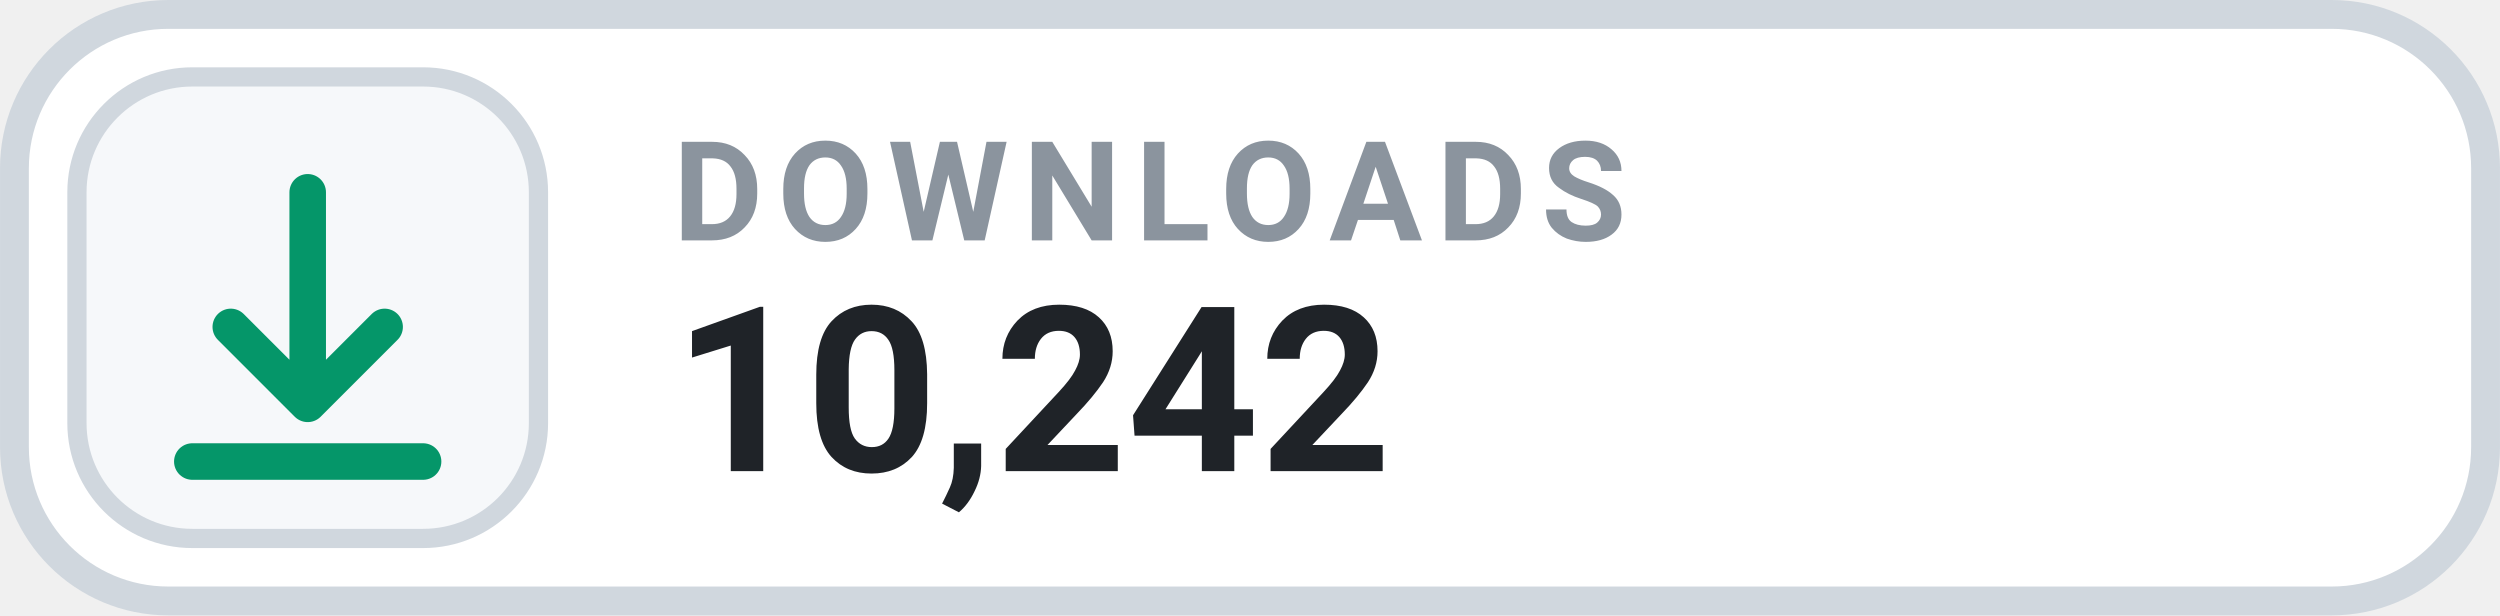
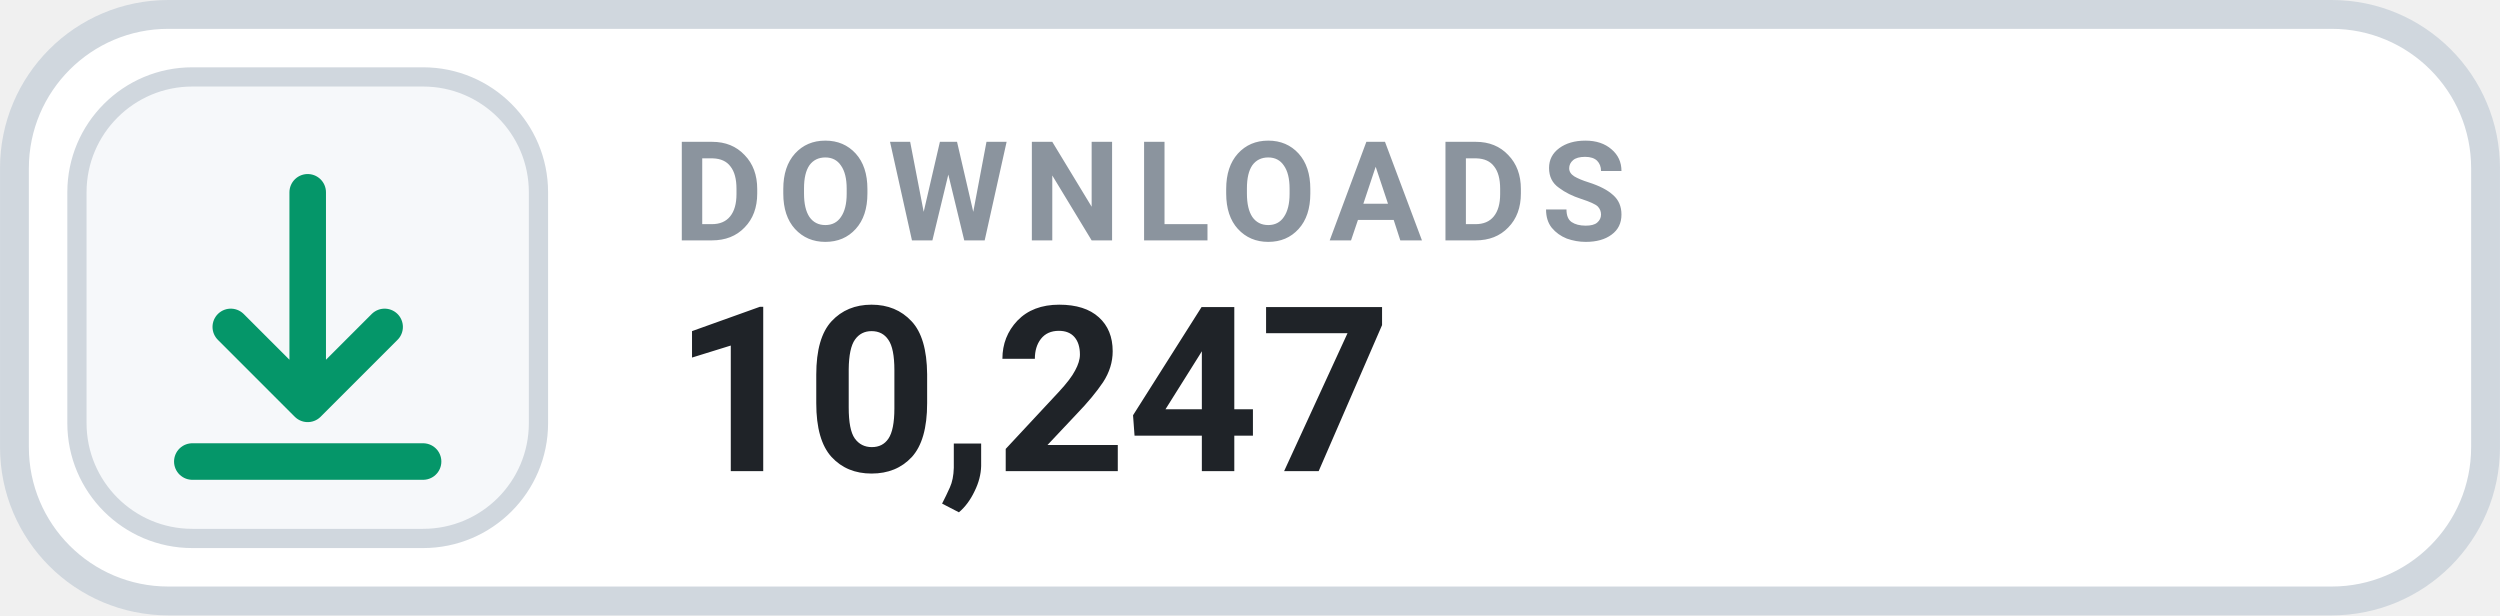
- <svg xmlns="http://www.w3.org/2000/svg" width="126" height="31.015" viewBox="0 0 130 32" role="img" aria-label="DOWNLOADS 10,242">
+ <svg xmlns="http://www.w3.org/2000/svg" width="126" height="31.015" viewBox="0 0 130 32" role="img" aria-label="DOWNLOADS 10,247">
  <rect x=".75" y=".75" width="128.5" height="30.5" rx="8" fill="#FFFFFF" stroke="#D0D7DE" stroke-width="1.5" />
  <rect x="4" y="4" width="24" height="24" rx="6" fill="#F6F8FA" stroke="#D0D7DE" stroke-width="1" />
  <g transform="translate(16 16)" style="color:#059669;">
    <path d="M0 -6 v11 m0 0 l4 -4 m-4 4 l-4 -4 M-6 8 h12" fill="none" stroke="currentColor" stroke-width="1.9" stroke-linecap="round" stroke-linejoin="round" />
  </g>
  <text x="35" y="12.5" fill="#8B949E" font-family="-apple-system,BlinkMacSystemFont,'Segoe UI',Roboto,Helvetica,Arial,sans-serif" font-size="7.2" font-weight="700" letter-spacing=".75">DOWNLOADS</text>
-   <text x="35" y="24.5" fill="#1F2328" font-family="-apple-system,BlinkMacSystemFont,'Segoe UI',Roboto,Helvetica,Arial,sans-serif" font-size="12" font-weight="700">10,242</text>
+   <text x="35" y="24.5" fill="#1F2328" font-family="-apple-system,BlinkMacSystemFont,'Segoe UI',Roboto,Helvetica,Arial,sans-serif" font-size="12" font-weight="700">10,247</text>
</svg>
